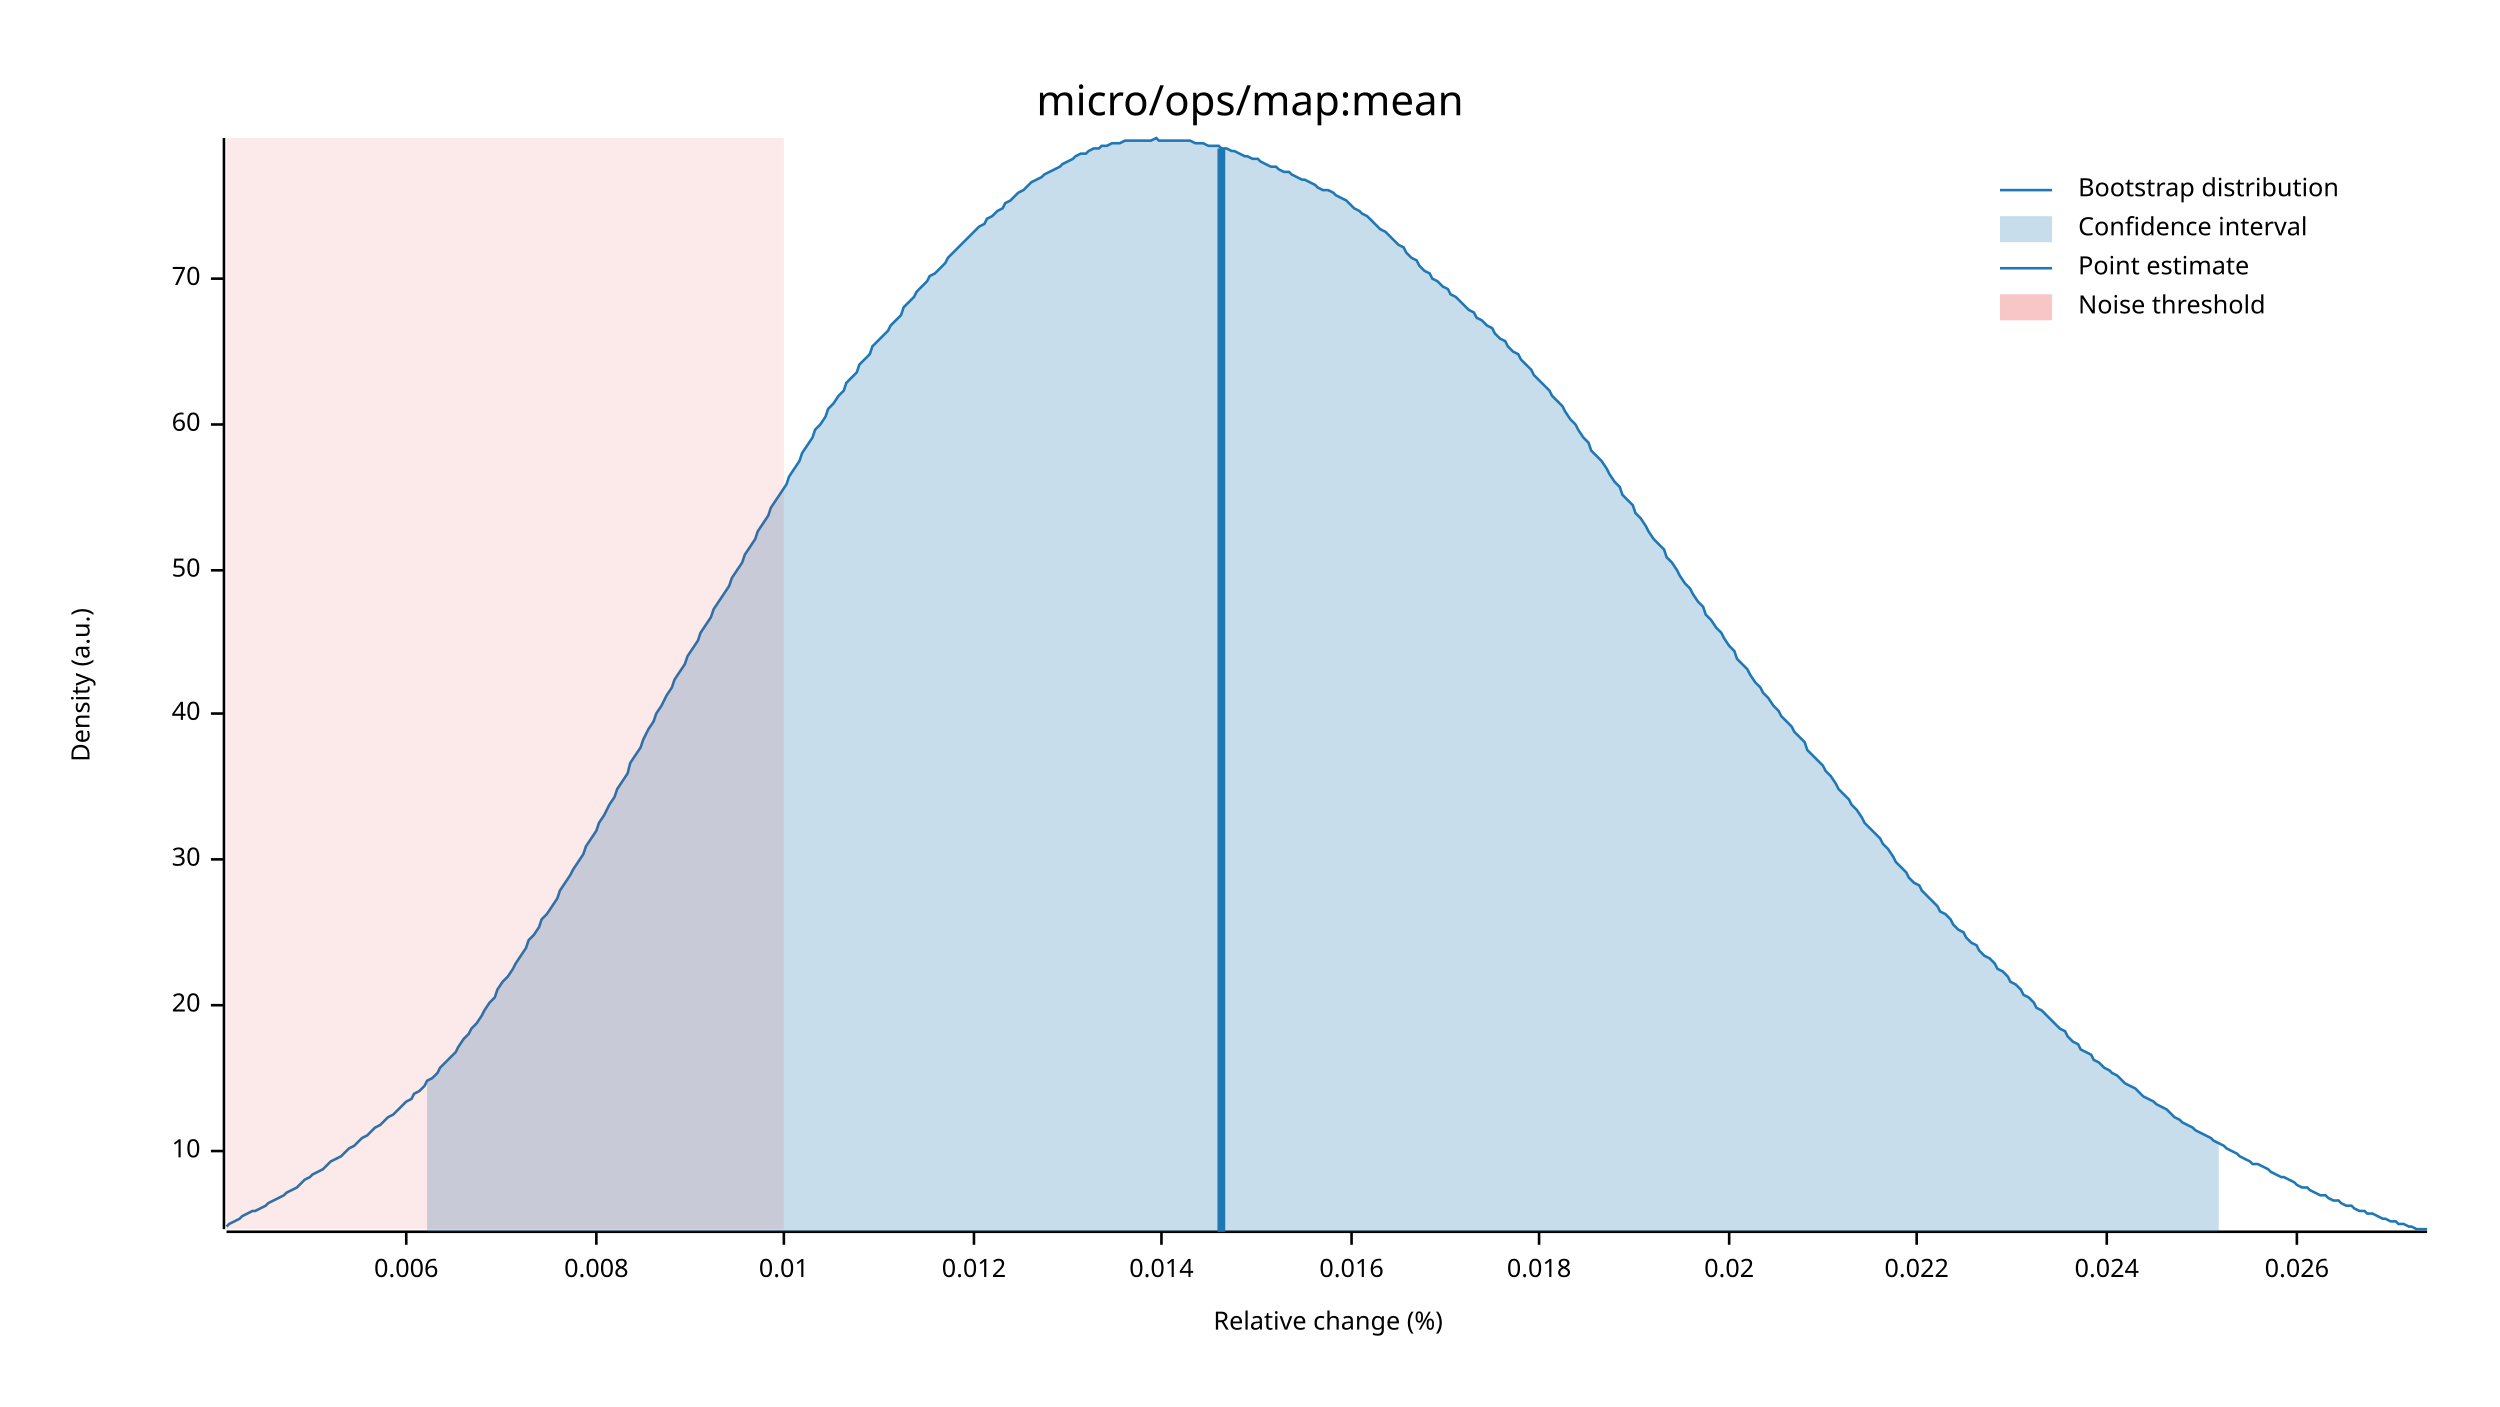
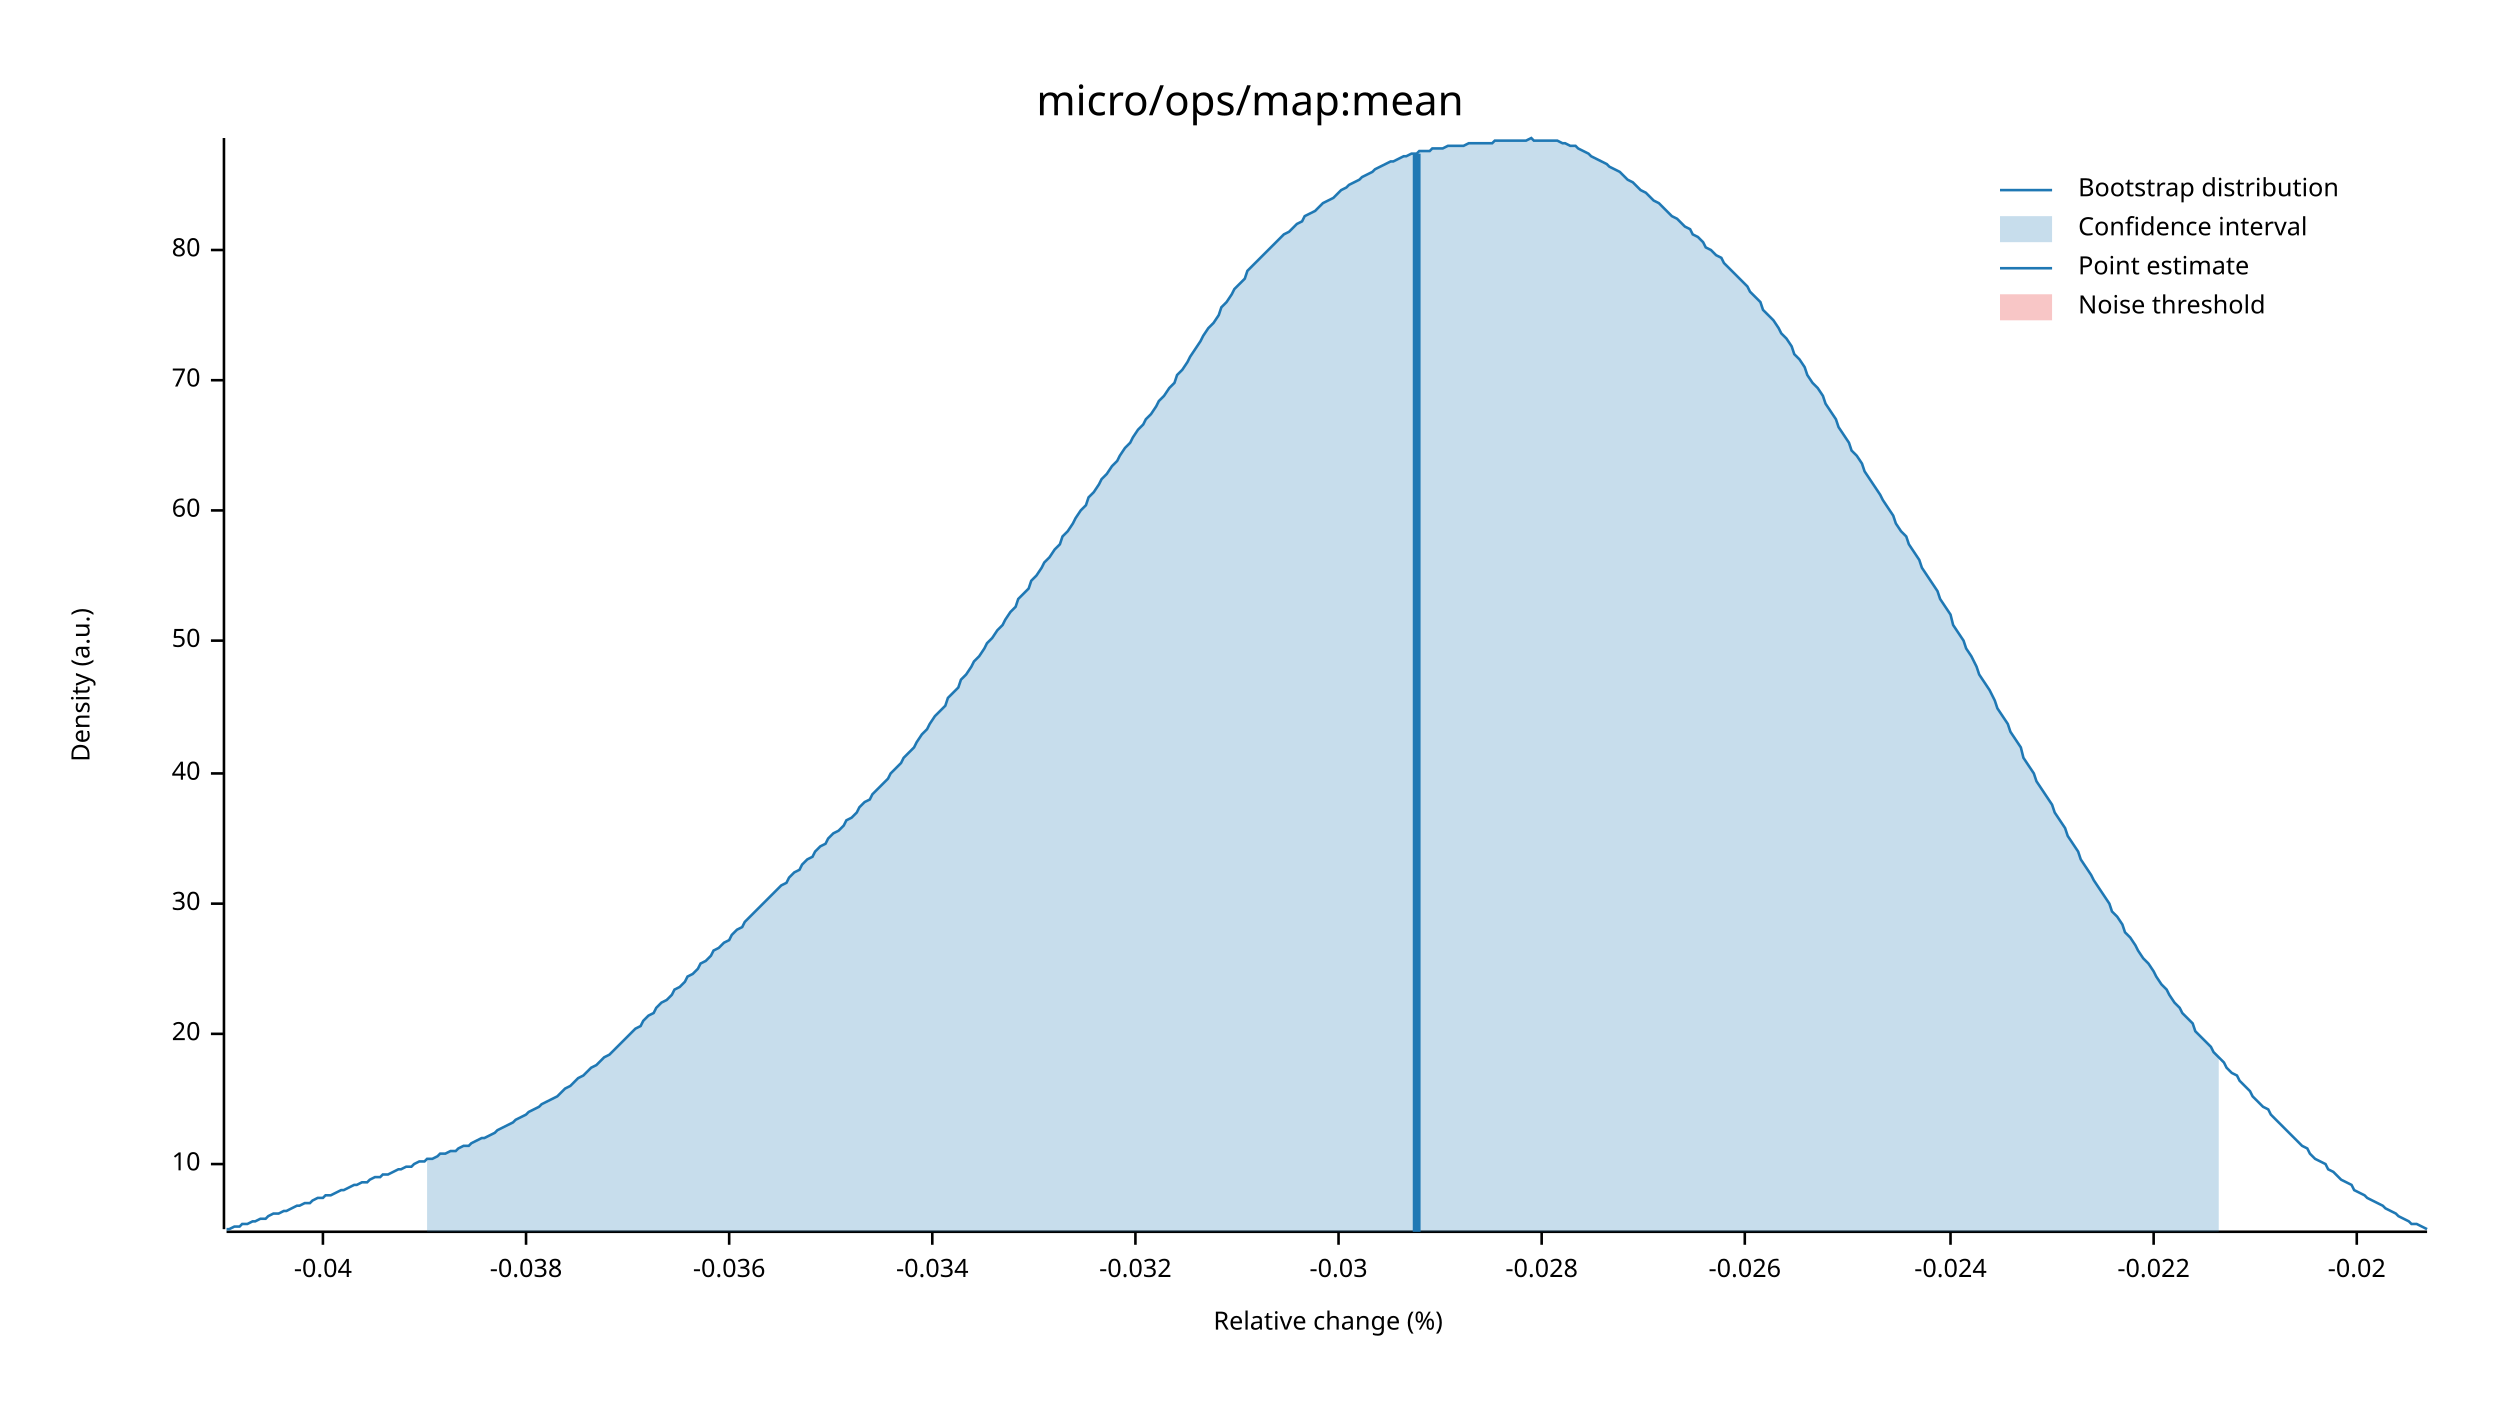
<svg xmlns="http://www.w3.org/2000/svg" width="960" height="540" viewBox="0 0 960 540">
  <text x="480" y="32" dy="0.76em" text-anchor="middle" font-family="sans-serif" font-size="16.129" opacity="1" fill="#000000">
micro/ops/map:mean
</text>
  <text x="27" y="263" dy="0.76em" text-anchor="middle" font-family="sans-serif" font-size="9.677" opacity="1" fill="#000000" transform="rotate(270, 27, 263)">
Density (a.u.)
</text>
  <text x="510" y="513" dy="-0.5ex" text-anchor="middle" font-family="sans-serif" font-size="9.677" opacity="1" fill="#000000">
Relative change (%)
</text>
  <polyline fill="none" opacity="1" stroke="#000000" stroke-width="1" points="86,53 86,472 " />
-   <text x="77" y="442" dy="0.5ex" text-anchor="end" font-family="sans-serif" font-size="9.677" opacity="1" fill="#000000">
+   <text x="77" y="447" dy="0.5ex" text-anchor="end" font-family="sans-serif" font-size="9.677" opacity="1" fill="#000000">
10
</text>
-   <polyline fill="none" opacity="1" stroke="#000000" stroke-width="1" points="81,442 86,442 " />
-   <text x="77" y="386" dy="0.5ex" text-anchor="end" font-family="sans-serif" font-size="9.677" opacity="1" fill="#000000">
+   <polyline fill="none" opacity="1" stroke="#000000" stroke-width="1" points="81,447 86,447 " />
+   <text x="77" y="397" dy="0.5ex" text-anchor="end" font-family="sans-serif" font-size="9.677" opacity="1" fill="#000000">
20
</text>
-   <polyline fill="none" opacity="1" stroke="#000000" stroke-width="1" points="81,386 86,386 " />
-   <text x="77" y="330" dy="0.5ex" text-anchor="end" font-family="sans-serif" font-size="9.677" opacity="1" fill="#000000">
+   <polyline fill="none" opacity="1" stroke="#000000" stroke-width="1" points="81,397 86,397 " />
+   <text x="77" y="347" dy="0.5ex" text-anchor="end" font-family="sans-serif" font-size="9.677" opacity="1" fill="#000000">
30
</text>
-   <polyline fill="none" opacity="1" stroke="#000000" stroke-width="1" points="81,330 86,330 " />
-   <text x="77" y="274" dy="0.5ex" text-anchor="end" font-family="sans-serif" font-size="9.677" opacity="1" fill="#000000">
+   <polyline fill="none" opacity="1" stroke="#000000" stroke-width="1" points="81,347 86,347 " />
+   <text x="77" y="297" dy="0.5ex" text-anchor="end" font-family="sans-serif" font-size="9.677" opacity="1" fill="#000000">
40
</text>
-   <polyline fill="none" opacity="1" stroke="#000000" stroke-width="1" points="81,274 86,274 " />
-   <text x="77" y="219" dy="0.5ex" text-anchor="end" font-family="sans-serif" font-size="9.677" opacity="1" fill="#000000">
+   <polyline fill="none" opacity="1" stroke="#000000" stroke-width="1" points="81,297 86,297 " />
+   <text x="77" y="246" dy="0.5ex" text-anchor="end" font-family="sans-serif" font-size="9.677" opacity="1" fill="#000000">
50
</text>
-   <polyline fill="none" opacity="1" stroke="#000000" stroke-width="1" points="81,219 86,219 " />
-   <text x="77" y="163" dy="0.5ex" text-anchor="end" font-family="sans-serif" font-size="9.677" opacity="1" fill="#000000">
+   <polyline fill="none" opacity="1" stroke="#000000" stroke-width="1" points="81,246 86,246 " />
+   <text x="77" y="196" dy="0.5ex" text-anchor="end" font-family="sans-serif" font-size="9.677" opacity="1" fill="#000000">
60
</text>
-   <polyline fill="none" opacity="1" stroke="#000000" stroke-width="1" points="81,163 86,163 " />
-   <text x="77" y="107" dy="0.5ex" text-anchor="end" font-family="sans-serif" font-size="9.677" opacity="1" fill="#000000">
+   <polyline fill="none" opacity="1" stroke="#000000" stroke-width="1" points="81,196 86,196 " />
+   <text x="77" y="146" dy="0.5ex" text-anchor="end" font-family="sans-serif" font-size="9.677" opacity="1" fill="#000000">
70
</text>
-   <polyline fill="none" opacity="1" stroke="#000000" stroke-width="1" points="81,107 86,107 " />
+   <polyline fill="none" opacity="1" stroke="#000000" stroke-width="1" points="81,146 86,146 " />
+   <text x="77" y="96" dy="0.5ex" text-anchor="end" font-family="sans-serif" font-size="9.677" opacity="1" fill="#000000">
+ 80
+ </text>
+   <polyline fill="none" opacity="1" stroke="#000000" stroke-width="1" points="81,96 86,96 " />
  <polyline fill="none" opacity="1" stroke="#000000" stroke-width="1" points="87,473 932,473 " />
-   <text x="156" y="483" dy="0.76em" text-anchor="middle" font-family="sans-serif" font-size="9.677" opacity="1" fill="#000000">
- 0.006
+   <text x="124" y="483" dy="0.76em" text-anchor="middle" font-family="sans-serif" font-size="9.677" opacity="1" fill="#000000">
+ -0.04
</text>
-   <polyline fill="none" opacity="1" stroke="#000000" stroke-width="1" points="156,473 156,478 " />
-   <text x="229" y="483" dy="0.76em" text-anchor="middle" font-family="sans-serif" font-size="9.677" opacity="1" fill="#000000">
- 0.008
+   <polyline fill="none" opacity="1" stroke="#000000" stroke-width="1" points="124,473 124,478 " />
+   <text x="202" y="483" dy="0.76em" text-anchor="middle" font-family="sans-serif" font-size="9.677" opacity="1" fill="#000000">
+ -0.038
</text>
-   <polyline fill="none" opacity="1" stroke="#000000" stroke-width="1" points="229,473 229,478 " />
-   <text x="301" y="483" dy="0.76em" text-anchor="middle" font-family="sans-serif" font-size="9.677" opacity="1" fill="#000000">
- 0.01
+   <polyline fill="none" opacity="1" stroke="#000000" stroke-width="1" points="202,473 202,478 " />
+   <text x="280" y="483" dy="0.76em" text-anchor="middle" font-family="sans-serif" font-size="9.677" opacity="1" fill="#000000">
+ -0.036
</text>
-   <polyline fill="none" opacity="1" stroke="#000000" stroke-width="1" points="301,473 301,478 " />
-   <text x="374" y="483" dy="0.76em" text-anchor="middle" font-family="sans-serif" font-size="9.677" opacity="1" fill="#000000">
- 0.012
+   <polyline fill="none" opacity="1" stroke="#000000" stroke-width="1" points="280,473 280,478 " />
+   <text x="358" y="483" dy="0.76em" text-anchor="middle" font-family="sans-serif" font-size="9.677" opacity="1" fill="#000000">
+ -0.034
</text>
-   <polyline fill="none" opacity="1" stroke="#000000" stroke-width="1" points="374,473 374,478 " />
-   <text x="446" y="483" dy="0.76em" text-anchor="middle" font-family="sans-serif" font-size="9.677" opacity="1" fill="#000000">
- 0.014
+   <polyline fill="none" opacity="1" stroke="#000000" stroke-width="1" points="358,473 358,478 " />
+   <text x="436" y="483" dy="0.76em" text-anchor="middle" font-family="sans-serif" font-size="9.677" opacity="1" fill="#000000">
+ -0.032
</text>
-   <polyline fill="none" opacity="1" stroke="#000000" stroke-width="1" points="446,473 446,478 " />
-   <text x="519" y="483" dy="0.76em" text-anchor="middle" font-family="sans-serif" font-size="9.677" opacity="1" fill="#000000">
- 0.016
+   <polyline fill="none" opacity="1" stroke="#000000" stroke-width="1" points="436,473 436,478 " />
+   <text x="514" y="483" dy="0.76em" text-anchor="middle" font-family="sans-serif" font-size="9.677" opacity="1" fill="#000000">
+ -0.03
</text>
-   <polyline fill="none" opacity="1" stroke="#000000" stroke-width="1" points="519,473 519,478 " />
-   <text x="591" y="483" dy="0.76em" text-anchor="middle" font-family="sans-serif" font-size="9.677" opacity="1" fill="#000000">
- 0.018
+   <polyline fill="none" opacity="1" stroke="#000000" stroke-width="1" points="514,473 514,478 " />
+   <text x="592" y="483" dy="0.76em" text-anchor="middle" font-family="sans-serif" font-size="9.677" opacity="1" fill="#000000">
+ -0.028
</text>
-   <polyline fill="none" opacity="1" stroke="#000000" stroke-width="1" points="591,473 591,478 " />
-   <text x="664" y="483" dy="0.76em" text-anchor="middle" font-family="sans-serif" font-size="9.677" opacity="1" fill="#000000">
- 0.02
+   <polyline fill="none" opacity="1" stroke="#000000" stroke-width="1" points="592,473 592,478 " />
+   <text x="670" y="483" dy="0.76em" text-anchor="middle" font-family="sans-serif" font-size="9.677" opacity="1" fill="#000000">
+ -0.026
</text>
-   <polyline fill="none" opacity="1" stroke="#000000" stroke-width="1" points="664,473 664,478 " />
-   <text x="736" y="483" dy="0.76em" text-anchor="middle" font-family="sans-serif" font-size="9.677" opacity="1" fill="#000000">
- 0.022
+   <polyline fill="none" opacity="1" stroke="#000000" stroke-width="1" points="670,473 670,478 " />
+   <text x="749" y="483" dy="0.76em" text-anchor="middle" font-family="sans-serif" font-size="9.677" opacity="1" fill="#000000">
+ -0.024
</text>
-   <polyline fill="none" opacity="1" stroke="#000000" stroke-width="1" points="736,473 736,478 " />
-   <text x="809" y="483" dy="0.76em" text-anchor="middle" font-family="sans-serif" font-size="9.677" opacity="1" fill="#000000">
- 0.024
+   <polyline fill="none" opacity="1" stroke="#000000" stroke-width="1" points="749,473 749,478 " />
+   <text x="827" y="483" dy="0.76em" text-anchor="middle" font-family="sans-serif" font-size="9.677" opacity="1" fill="#000000">
+ -0.022
</text>
-   <polyline fill="none" opacity="1" stroke="#000000" stroke-width="1" points="809,473 809,478 " />
-   <text x="882" y="483" dy="0.76em" text-anchor="middle" font-family="sans-serif" font-size="9.677" opacity="1" fill="#000000">
- 0.026
+   <polyline fill="none" opacity="1" stroke="#000000" stroke-width="1" points="827,473 827,478 " />
+   <text x="905" y="483" dy="0.76em" text-anchor="middle" font-family="sans-serif" font-size="9.677" opacity="1" fill="#000000">
+ -0.02
</text>
-   <polyline fill="none" opacity="1" stroke="#000000" stroke-width="1" points="882,473 882,478 " />
-   <polyline fill="none" opacity="1" stroke="#1F78B4" stroke-width="1" points="87,471 88,470 90,469 92,468 93,467 95,466 97,465 98,465 100,464 102,463 103,462 105,461 107,460 109,459 110,458 112,457 114,456 115,455 117,453 119,452 120,451 122,450 124,449 125,448 127,446 129,445 131,444 132,443 134,441 136,440 137,439 139,437 141,436 142,435 144,433 146,432 147,431 149,429 151,428 153,426 154,425 156,423 158,422 159,420 161,419 163,417 164,415 166,414 168,412 169,410 171,408 173,406 175,404 176,402 178,399 180,397 181,395 183,393 185,390 186,388 188,385 190,383 191,380 193,377 195,375 197,372 198,370 200,367 202,364 203,361 205,359 207,356 208,353 210,351 212,348 214,345 215,342 217,339 219,336 220,334 222,331 224,328 225,325 227,322 229,319 230,316 232,313 234,309 236,306 237,303 239,300 241,297 242,293 244,290 246,287 247,284 249,280 251,277 252,274 254,271 256,267 258,264 259,261 261,258 263,255 264,252 266,249 268,246 269,243 271,240 273,237 274,234 276,231 278,228 280,225 281,222 283,219 285,216 286,213 288,210 290,207 291,204 293,201 295,198 296,195 298,192 300,189 302,186 303,183 305,180 307,177 308,174 310,171 312,168 313,165 315,163 317,160 318,157 320,155 322,152 324,150 325,147 327,145 329,143 330,140 332,138 334,136 335,133 337,131 339,129 341,127 342,125 344,123 346,121 347,118 349,116 351,114 352,112 354,110 356,108 357,106 359,105 361,103 363,101 364,99 366,97 368,95 369,94 371,92 373,90 374,89 376,87 378,86 379,84 381,83 383,81 385,80 386,78 388,77 390,75 391,74 393,73 395,71 396,70 398,69 400,68 401,67 403,66 405,65 407,64 408,63 410,62 412,61 413,60 415,59 417,59 418,58 420,57 422,57 423,56 425,56 427,55 429,55 430,55 432,54 434,54 435,54 437,54 439,54 440,54 442,54 444,53 445,54 447,54 449,54 451,54 452,54 454,54 456,54 457,54 459,55 461,55 462,55 464,56 466,56 468,56 469,57 471,57 473,58 474,58 476,59 478,60 479,60 481,61 483,61 484,62 486,63 488,64 490,64 491,65 493,66 495,66 496,67 498,68 500,69 501,69 503,70 505,71 506,72 508,73 510,73 512,74 513,75 515,76 517,77 518,78 520,80 522,81 523,82 525,83 527,85 528,86 530,88 532,89 534,91 535,92 537,94 539,95 540,97 542,99 544,100 545,102 547,104 549,105 550,107 552,108 554,110 556,111 557,113 559,114 561,116 562,117 564,119 566,120 567,122 569,123 571,125 573,126 574,128 576,130 578,131 579,133 581,135 583,136 584,138 586,140 588,142 589,144 591,146 593,148 595,150 596,152 598,154 600,156 601,158 603,161 605,163 606,165 608,168 610,170 611,173 613,175 615,177 617,180 618,182 620,185 622,187 623,190 625,192 627,194 628,197 630,199 632,202 633,204 635,207 637,209 639,211 640,214 642,216 644,219 645,221 647,224 649,226 650,228 652,231 654,233 655,236 657,238 659,241 661,243 662,245 664,248 666,250 667,253 669,255 671,257 672,259 674,262 676,264 677,266 679,268 681,271 683,273 684,275 686,277 688,279 689,281 691,283 693,285 694,288 696,290 698,292 700,294 701,296 703,298 705,301 706,303 708,305 710,307 711,309 713,311 715,314 716,316 718,318 720,320 722,322 723,324 725,326 727,329 728,331 730,333 732,335 733,337 735,339 737,340 738,342 740,344 742,346 744,348 745,350 747,351 749,353 750,355 752,357 754,358 755,360 757,362 759,363 760,365 762,367 764,368 766,370 767,372 769,373 771,375 772,377 774,378 776,380 777,382 779,383 781,385 782,387 784,388 786,390 788,392 789,393 791,395 793,396 794,398 796,400 798,401 799,403 801,404 803,405 804,407 806,408 808,410 810,411 811,412 813,413 815,415 816,416 818,417 820,418 821,419 823,421 825,422 827,423 828,424 830,425 832,426 833,427 835,429 837,430 838,431 840,432 842,433 843,434 845,435 847,436 849,437 850,438 852,439 854,440 855,441 857,442 859,443 860,444 862,445 864,446 865,447 867,447 869,448 871,449 872,450 874,451 876,452 877,452 879,453 881,454 882,455 884,456 886,456 887,457 889,458 891,459 893,459 894,460 896,461 898,461 899,462 901,463 903,463 904,464 906,465 908,465 909,466 911,466 913,467 915,468 916,468 918,469 920,469 921,470 923,470 925,471 926,471 928,472 930,472 932,472 " />
-   <polygon opacity="0.25" fill="#1F78B4" points="164,415 166,414 168,412 169,410 171,408 173,406 175,404 176,402 178,399 180,397 181,395 183,393 185,390 186,388 188,385 190,383 191,380 193,377 195,375 197,372 198,370 200,367 202,364 203,361 205,359 207,356 208,353 210,351 212,348 214,345 215,342 217,339 219,336 220,334 222,331 224,328 225,325 227,322 229,319 230,316 232,313 234,309 236,306 237,303 239,300 241,297 242,293 244,290 246,287 247,284 249,280 251,277 252,274 254,271 256,267 258,264 259,261 261,258 263,255 264,252 266,249 268,246 269,243 271,240 273,237 274,234 276,231 278,228 280,225 281,222 283,219 285,216 286,213 288,210 290,207 291,204 293,201 295,198 296,195 298,192 300,189 302,186 303,183 305,180 307,177 308,174 310,171 312,168 313,165 315,163 317,160 318,157 320,155 322,152 324,150 325,147 327,145 329,143 330,140 332,138 334,136 335,133 337,131 339,129 341,127 342,125 344,123 346,121 347,118 349,116 351,114 352,112 354,110 356,108 357,106 359,105 361,103 363,101 364,99 366,97 368,95 369,94 371,92 373,90 374,89 376,87 378,86 379,84 381,83 383,81 385,80 386,78 388,77 390,75 391,74 393,73 395,71 396,70 398,69 400,68 401,67 403,66 405,65 407,64 408,63 410,62 412,61 413,60 415,59 417,59 418,58 420,57 422,57 423,56 425,56 427,55 429,55 430,55 432,54 434,54 435,54 437,54 439,54 440,54 442,54 444,53 445,54 447,54 449,54 451,54 452,54 454,54 456,54 457,54 459,55 461,55 462,55 464,56 466,56 468,56 469,57 471,57 473,58 474,58 476,59 478,60 479,60 481,61 483,61 484,62 486,63 488,64 490,64 491,65 493,66 495,66 496,67 498,68 500,69 501,69 503,70 505,71 506,72 508,73 510,73 512,74 513,75 515,76 517,77 518,78 520,80 522,81 523,82 525,83 527,85 528,86 530,88 532,89 534,91 535,92 537,94 539,95 540,97 542,99 544,100 545,102 547,104 549,105 550,107 552,108 554,110 556,111 557,113 559,114 561,116 562,117 564,119 566,120 567,122 569,123 571,125 573,126 574,128 576,130 578,131 579,133 581,135 583,136 584,138 586,140 588,142 589,144 591,146 593,148 595,150 596,152 598,154 600,156 601,158 603,161 605,163 606,165 608,168 610,170 611,173 613,175 615,177 617,180 618,182 620,185 622,187 623,190 625,192 627,194 628,197 630,199 632,202 633,204 635,207 637,209 639,211 640,214 642,216 644,219 645,221 647,224 649,226 650,228 652,231 654,233 655,236 657,238 659,241 661,243 662,245 664,248 666,250 667,253 669,255 671,257 672,259 674,262 676,264 677,266 679,268 681,271 683,273 684,275 686,277 688,279 689,281 691,283 693,285 694,288 696,290 698,292 700,294 701,296 703,298 705,301 706,303 708,305 710,307 711,309 713,311 715,314 716,316 718,318 720,320 722,322 723,324 725,326 727,329 728,331 730,333 732,335 733,337 735,339 737,340 738,342 740,344 742,346 744,348 745,350 747,351 749,353 750,355 752,357 754,358 755,360 757,362 759,363 760,365 762,367 764,368 766,370 767,372 769,373 771,375 772,377 774,378 776,380 777,382 779,383 781,385 782,387 784,388 786,390 788,392 789,393 791,395 793,396 794,398 796,400 798,401 799,403 801,404 803,405 804,407 806,408 808,410 810,411 811,412 813,413 815,415 816,416 818,417 820,418 821,419 823,421 825,422 827,423 828,424 830,425 832,426 833,427 835,429 837,430 838,431 840,432 842,433 843,434 845,435 847,436 849,437 850,438 852,439 852,473 164,473 " />
-   <polyline fill="none" opacity="1" stroke="#1F78B4" stroke-width="3" points="469,473 469,57 " />
-   <rect x="87" y="53" width="214" height="419" opacity="0.1" fill="#E31A1C" stroke="none" />
+   <polyline fill="none" opacity="1" stroke="#000000" stroke-width="1" points="905,473 905,478 " />
+   <polyline fill="none" opacity="1" stroke="#1F78B4" stroke-width="1" points="87,472 88,472 90,471 92,471 93,470 95,470 97,469 98,469 100,468 102,468 103,467 105,466 107,466 109,465 110,465 112,464 114,463 115,463 117,462 119,462 120,461 122,460 124,460 125,459 127,459 129,458 131,457 132,457 134,456 136,455 137,455 139,454 141,454 142,453 144,452 146,452 147,451 149,451 151,450 153,449 154,449 156,448 158,448 159,447 161,446 163,446 164,445 166,445 168,444 169,443 171,443 173,442 175,442 176,441 178,440 180,440 181,439 183,438 185,437 186,437 188,436 190,435 191,434 193,433 195,432 197,431 198,430 200,429 202,428 203,427 205,426 207,425 208,424 210,423 212,422 214,421 215,420 217,418 219,417 220,416 222,414 224,413 225,412 227,410 229,409 230,408 232,406 234,405 236,403 237,402 239,400 241,398 242,397 244,395 246,394 247,392 249,390 251,389 252,387 254,385 256,384 258,382 259,380 261,379 263,377 264,375 266,374 268,372 269,370 271,369 273,367 274,365 276,364 278,362 280,361 281,359 283,357 285,356 286,354 288,352 290,350 291,349 293,347 295,345 296,344 298,342 300,340 302,339 303,337 305,335 307,334 308,332 310,330 312,329 313,327 315,325 317,324 318,322 320,320 322,319 324,317 325,315 327,314 329,312 330,310 332,308 334,307 335,305 337,303 339,301 341,299 342,297 344,295 346,293 347,291 349,289 351,287 352,285 354,282 356,280 357,278 359,275 361,273 363,271 364,268 366,266 368,264 369,261 371,259 373,256 374,254 376,252 378,249 379,247 381,245 383,242 385,240 386,238 388,235 390,233 391,230 393,228 395,226 396,223 398,221 400,218 401,216 403,214 405,211 407,209 408,206 410,204 412,201 413,199 415,196 417,194 418,191 420,189 422,186 423,184 425,182 427,179 429,177 430,175 432,172 434,170 435,168 437,165 439,163 440,161 442,159 444,156 445,154 447,152 449,149 451,147 452,144 454,142 456,139 457,137 459,134 461,131 462,129 464,126 466,124 468,121 469,118 471,116 473,113 474,111 476,109 478,107 479,104 481,102 483,100 484,99 486,97 488,95 490,93 491,92 493,90 495,89 496,88 498,86 500,85 501,83 503,82 505,81 506,80 508,78 510,77 512,76 513,75 515,73 517,72 518,71 520,70 522,69 523,68 525,67 527,66 528,65 530,64 532,63 534,62 535,62 537,61 539,60 540,60 542,59 544,59 545,58 547,58 549,58 550,57 552,57 554,57 556,56 557,56 559,56 561,56 562,56 564,55 566,55 567,55 569,55 571,55 573,55 574,54 576,54 578,54 579,54 581,54 583,54 584,54 586,54 588,53 589,54 591,54 593,54 595,54 596,54 598,54 600,55 601,55 603,56 605,56 606,57 608,58 610,59 611,60 613,61 615,62 617,63 618,64 620,65 622,66 623,67 625,69 627,70 628,71 630,73 632,74 633,75 635,77 637,78 639,80 640,81 642,83 644,84 645,85 647,87 649,88 650,90 652,91 654,93 655,95 657,96 659,98 661,99 662,101 664,103 666,105 667,106 669,108 671,110 672,112 674,114 676,116 677,119 679,121 681,123 683,126 684,128 686,130 688,133 689,136 691,138 693,141 694,144 696,147 698,149 700,152 701,155 703,158 705,161 706,164 708,167 710,170 711,173 713,175 715,178 716,181 718,184 720,187 722,190 723,192 725,195 727,198 728,201 730,204 732,206 733,209 735,212 737,215 738,218 740,221 742,224 744,227 745,230 747,233 749,236 750,240 752,243 754,246 755,249 757,252 759,256 760,259 762,262 764,265 766,269 767,272 769,275 771,278 772,281 774,284 776,287 777,291 779,294 781,297 782,300 784,303 786,306 788,309 789,312 791,315 793,318 794,321 796,324 798,327 799,330 801,333 803,336 804,338 806,341 808,344 810,347 811,350 813,352 815,355 816,358 818,360 820,363 821,365 823,368 825,370 827,373 828,375 830,378 832,380 833,382 835,385 837,387 838,389 840,391 842,393 843,396 845,398 847,400 849,402 850,404 852,406 854,408 855,410 857,412 859,413 860,415 862,417 864,419 865,421 867,423 869,425 871,426 872,428 874,430 876,432 877,433 879,435 881,437 882,438 884,440 886,441 887,443 889,445 891,446 893,447 894,449 896,450 898,452 899,453 901,454 903,455 904,457 906,458 908,459 909,460 911,461 913,462 915,463 916,464 918,465 920,466 921,467 923,468 925,469 926,470 928,470 930,471 932,472 " />
+   <polygon opacity="0.25" fill="#1F78B4" points="164,445 166,445 168,444 169,443 171,443 173,442 175,442 176,441 178,440 180,440 181,439 183,438 185,437 186,437 188,436 190,435 191,434 193,433 195,432 197,431 198,430 200,429 202,428 203,427 205,426 207,425 208,424 210,423 212,422 214,421 215,420 217,418 219,417 220,416 222,414 224,413 225,412 227,410 229,409 230,408 232,406 234,405 236,403 237,402 239,400 241,398 242,397 244,395 246,394 247,392 249,390 251,389 252,387 254,385 256,384 258,382 259,380 261,379 263,377 264,375 266,374 268,372 269,370 271,369 273,367 274,365 276,364 278,362 280,361 281,359 283,357 285,356 286,354 288,352 290,350 291,349 293,347 295,345 296,344 298,342 300,340 302,339 303,337 305,335 307,334 308,332 310,330 312,329 313,327 315,325 317,324 318,322 320,320 322,319 324,317 325,315 327,314 329,312 330,310 332,308 334,307 335,305 337,303 339,301 341,299 342,297 344,295 346,293 347,291 349,289 351,287 352,285 354,282 356,280 357,278 359,275 361,273 363,271 364,268 366,266 368,264 369,261 371,259 373,256 374,254 376,252 378,249 379,247 381,245 383,242 385,240 386,238 388,235 390,233 391,230 393,228 395,226 396,223 398,221 400,218 401,216 403,214 405,211 407,209 408,206 410,204 412,201 413,199 415,196 417,194 418,191 420,189 422,186 423,184 425,182 427,179 429,177 430,175 432,172 434,170 435,168 437,165 439,163 440,161 442,159 444,156 445,154 447,152 449,149 451,147 452,144 454,142 456,139 457,137 459,134 461,131 462,129 464,126 466,124 468,121 469,118 471,116 473,113 474,111 476,109 478,107 479,104 481,102 483,100 484,99 486,97 488,95 490,93 491,92 493,90 495,89 496,88 498,86 500,85 501,83 503,82 505,81 506,80 508,78 510,77 512,76 513,75 515,73 517,72 518,71 520,70 522,69 523,68 525,67 527,66 528,65 530,64 532,63 534,62 535,62 537,61 539,60 540,60 542,59 544,59 545,58 547,58 549,58 550,57 552,57 554,57 556,56 557,56 559,56 561,56 562,56 564,55 566,55 567,55 569,55 571,55 573,55 574,54 576,54 578,54 579,54 581,54 583,54 584,54 586,54 588,53 589,54 591,54 593,54 595,54 596,54 598,54 600,55 601,55 603,56 605,56 606,57 608,58 610,59 611,60 613,61 615,62 617,63 618,64 620,65 622,66 623,67 625,69 627,70 628,71 630,73 632,74 633,75 635,77 637,78 639,80 640,81 642,83 644,84 645,85 647,87 649,88 650,90 652,91 654,93 655,95 657,96 659,98 661,99 662,101 664,103 666,105 667,106 669,108 671,110 672,112 674,114 676,116 677,119 679,121 681,123 683,126 684,128 686,130 688,133 689,136 691,138 693,141 694,144 696,147 698,149 700,152 701,155 703,158 705,161 706,164 708,167 710,170 711,173 713,175 715,178 716,181 718,184 720,187 722,190 723,192 725,195 727,198 728,201 730,204 732,206 733,209 735,212 737,215 738,218 740,221 742,224 744,227 745,230 747,233 749,236 750,240 752,243 754,246 755,249 757,252 759,256 760,259 762,262 764,265 766,269 767,272 769,275 771,278 772,281 774,284 776,287 777,291 779,294 781,297 782,300 784,303 786,306 788,309 789,312 791,315 793,318 794,321 796,324 798,327 799,330 801,333 803,336 804,338 806,341 808,344 810,347 811,350 813,352 815,355 816,358 818,360 820,363 821,365 823,368 825,370 827,373 828,375 830,378 832,380 833,382 835,385 837,387 838,389 840,391 842,393 843,396 845,398 847,400 849,402 850,404 852,406 852,473 164,473 " />
+   <polyline fill="none" opacity="1" stroke="#1F78B4" stroke-width="3" points="544,473 544,59 " />
+   <rect x="509" y="53" width="0" height="419" opacity="0.1" fill="#E31A1C" stroke="none" />
  <text x="798" y="68" dy="0.76em" text-anchor="start" font-family="sans-serif" font-size="9.677" opacity="1" fill="#000000">
Bootstrap distribution
</text>
  <text x="798" y="83" dy="0.76em" text-anchor="start" font-family="sans-serif" font-size="9.677" opacity="1" fill="#000000">
Confidence interval
</text>
  <text x="798" y="98" dy="0.76em" text-anchor="start" font-family="sans-serif" font-size="9.677" opacity="1" fill="#000000">
Point estimate
</text>
  <text x="798" y="113" dy="0.76em" text-anchor="start" font-family="sans-serif" font-size="9.677" opacity="1" fill="#000000">
Noise threshold
</text>
  <polyline fill="none" opacity="1" stroke="#1F78B4" stroke-width="1" points="768,73 788,73 " />
  <rect x="768" y="83" width="20" height="10" opacity="0.25" fill="#1F78B4" stroke="none" />
  <polyline fill="none" opacity="1" stroke="#1F78B4" stroke-width="1" points="768,103 788,103 " />
  <rect x="768" y="113" width="20" height="10" opacity="0.25" fill="#E31A1C" stroke="none" />
</svg>
